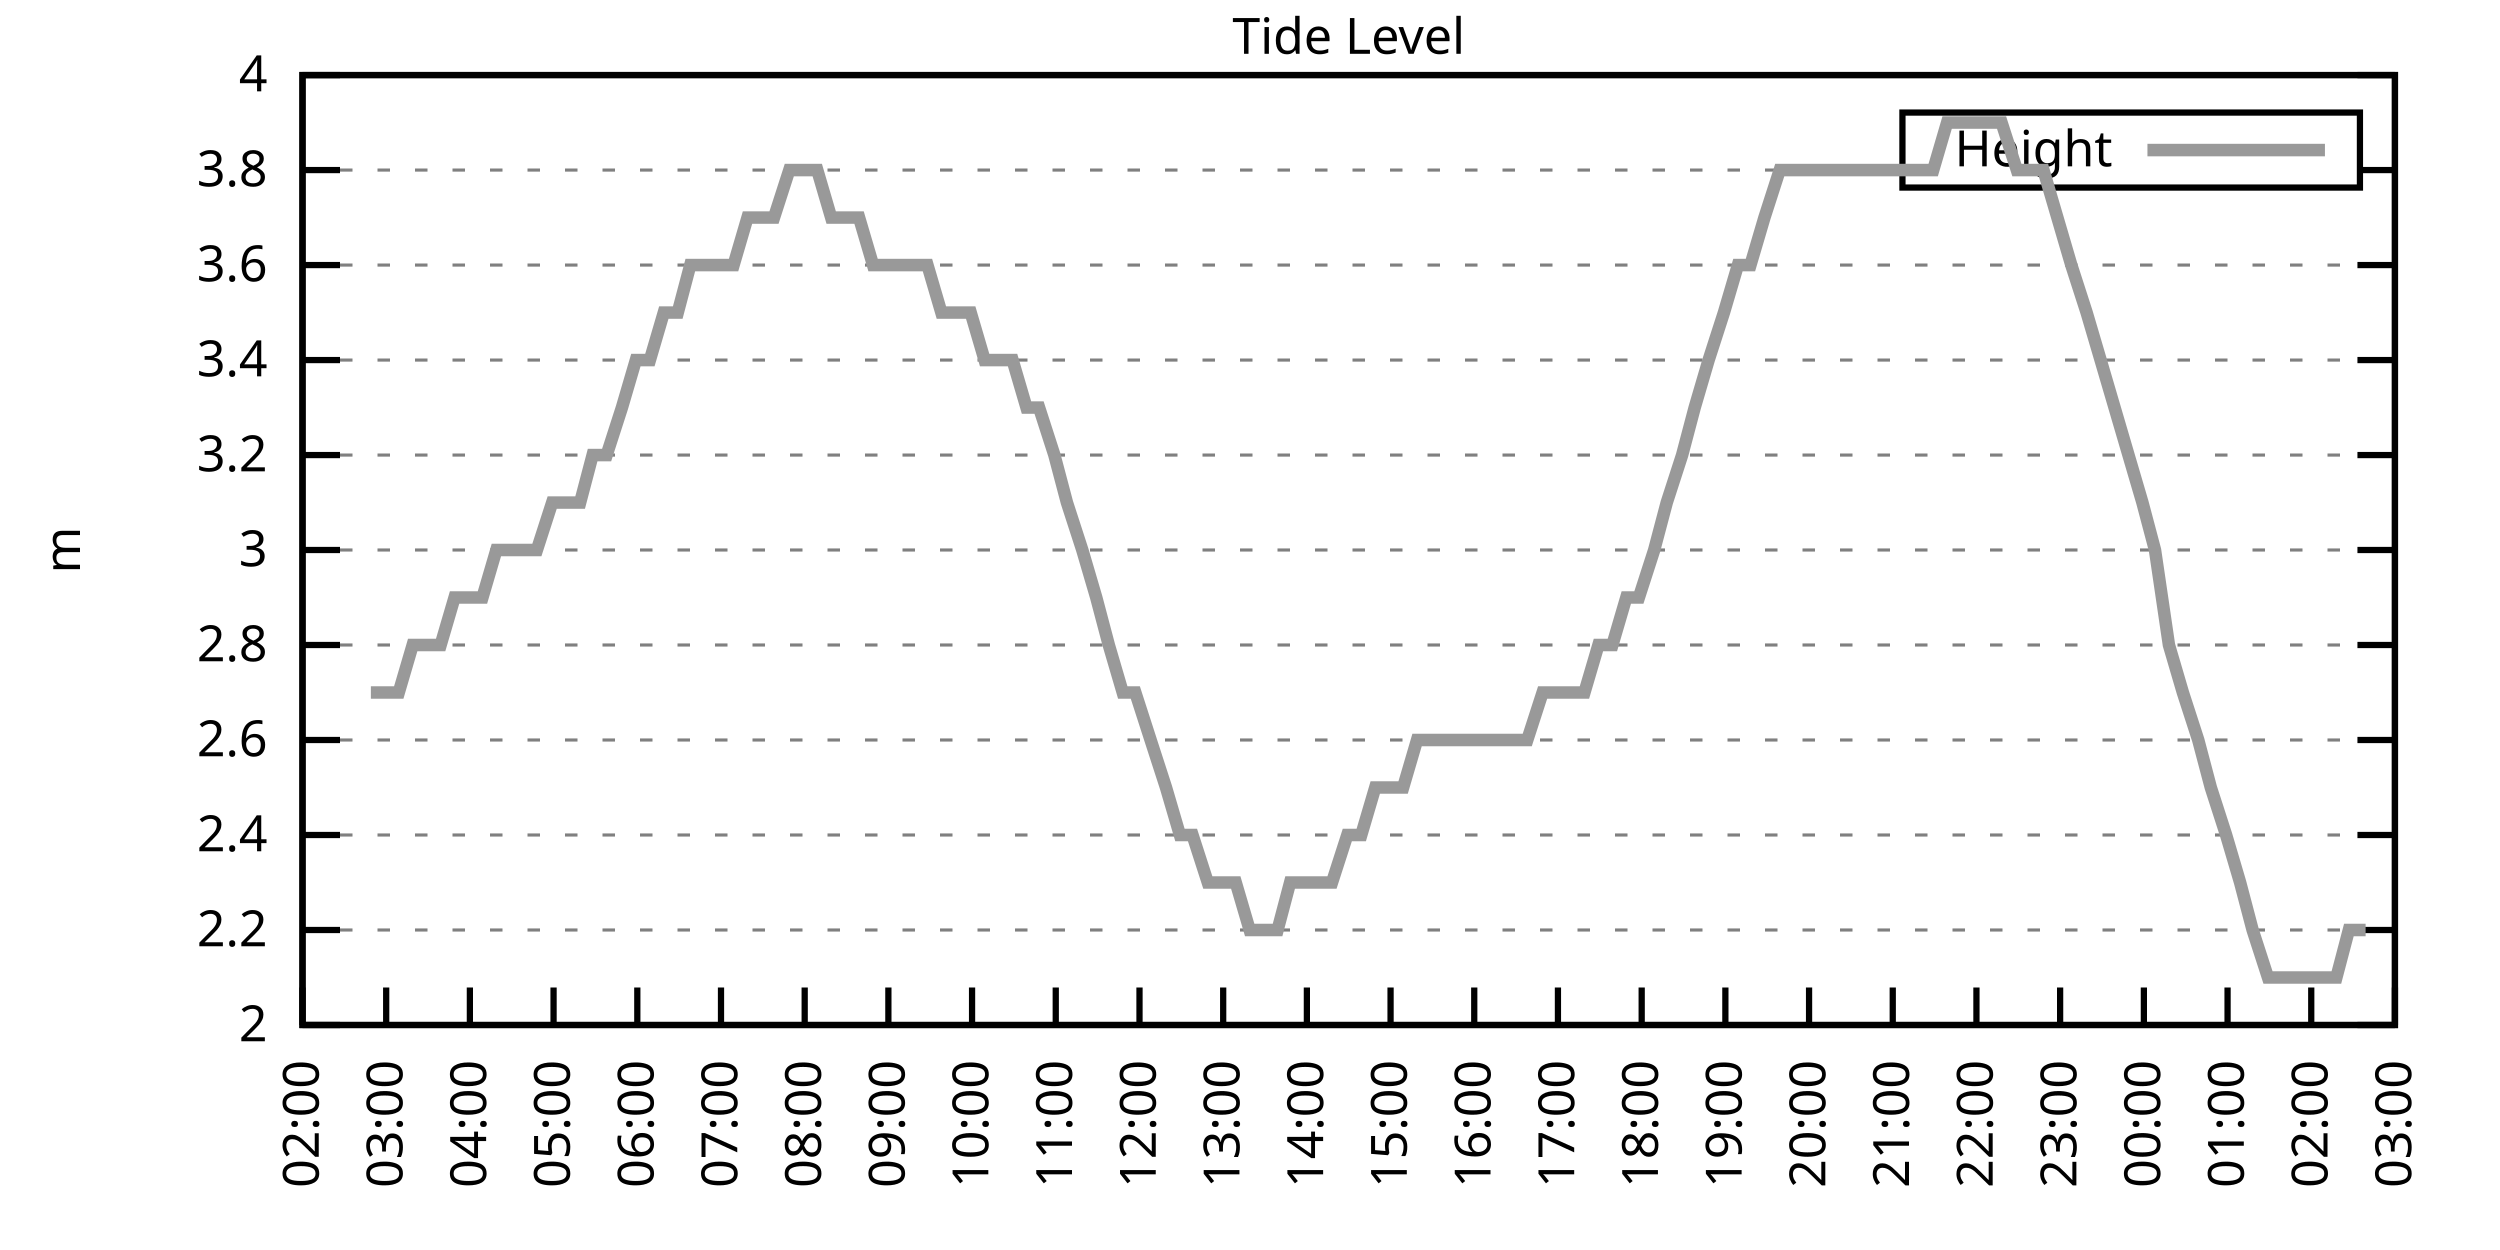
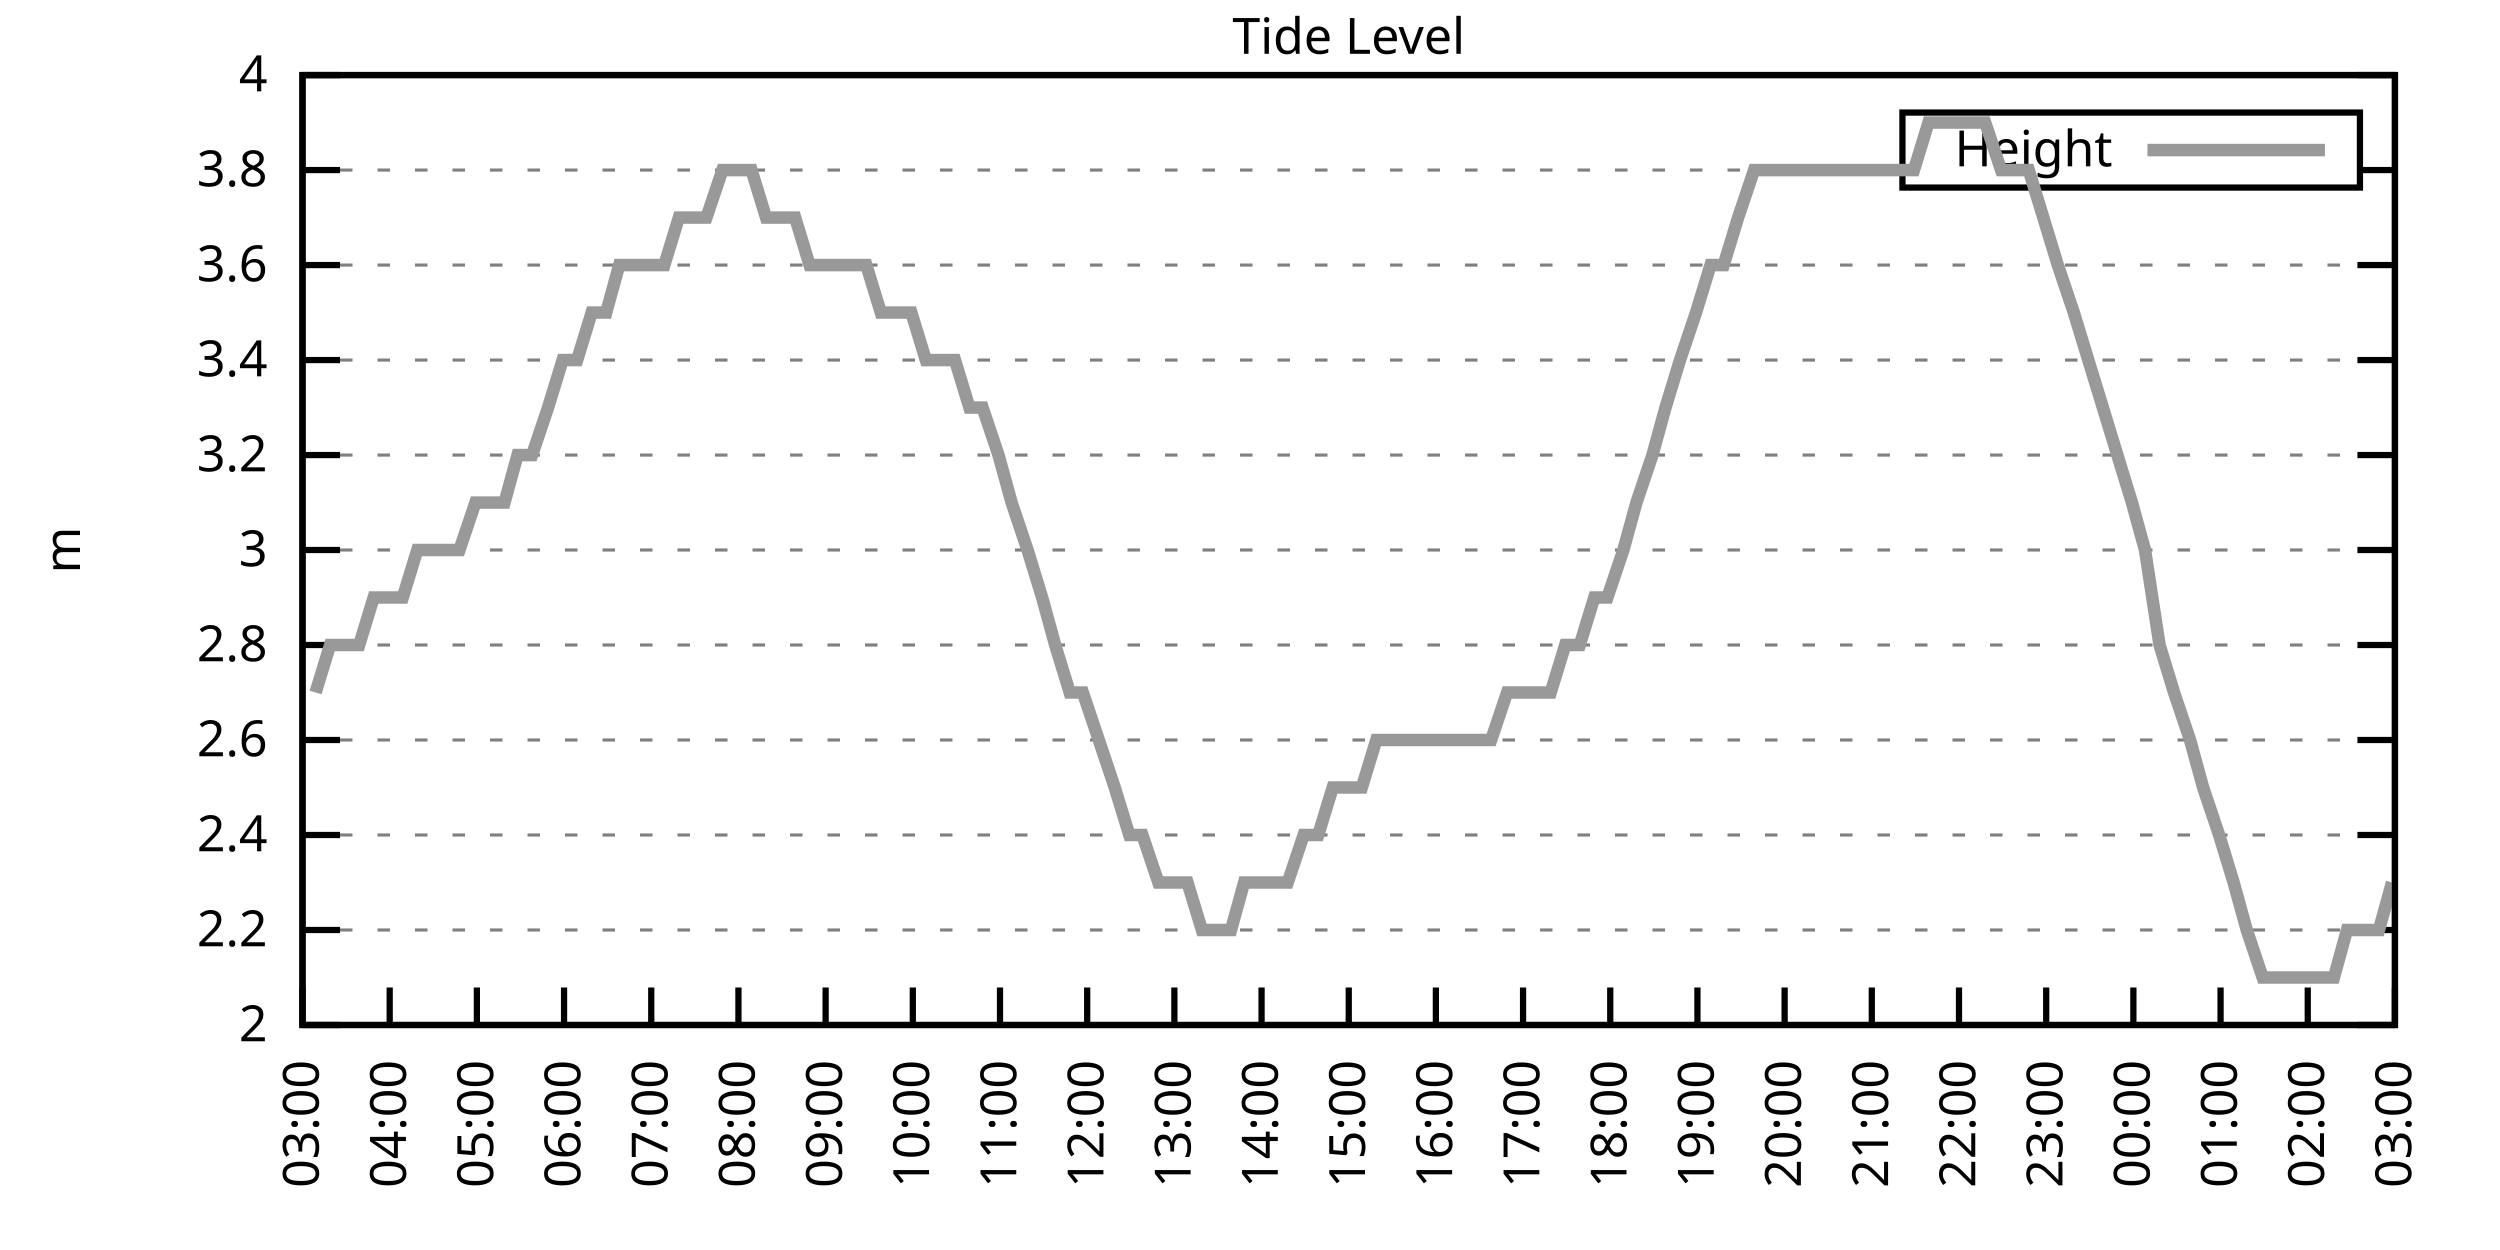
<svg xmlns="http://www.w3.org/2000/svg" xmlns:xlink="http://www.w3.org/1999/xlink" width="400" height="200" viewBox="0 0 400 200">
  <g id="gnuplot_canvas">
    <rect x="0" y="0" width="400" height="200" fill="none" />
    <defs>
      <circle id="gpDot" r="0.5" stroke-width="0.5" stroke="currentColor" />
      <path id="gpPt0" stroke-width="0.333" stroke="currentColor" d="M-1,0 h2 M0,-1 v2" />
      <path id="gpPt1" stroke-width="0.333" stroke="currentColor" d="M-1,-1 L1,1 M1,-1 L-1,1" />
      <path id="gpPt2" stroke-width="0.333" stroke="currentColor" d="M-1,0 L1,0 M0,-1 L0,1 M-1,-1 L1,1 M-1,1 L1,-1" />
      <rect id="gpPt3" stroke-width="0.333" stroke="currentColor" x="-1" y="-1" width="2" height="2" />
      <rect id="gpPt4" stroke-width="0.333" stroke="currentColor" fill="currentColor" x="-1" y="-1" width="2" height="2" />
      <circle id="gpPt5" stroke-width="0.333" stroke="currentColor" cx="0" cy="0" r="1" />
      <use xlink:href="#gpPt5" id="gpPt6" fill="currentColor" stroke="none" />
      <path id="gpPt7" stroke-width="0.333" stroke="currentColor" d="M0,-1.33 L-1.33,0.67 L1.33,0.67 z" />
      <use xlink:href="#gpPt7" id="gpPt8" fill="currentColor" stroke="none" />
      <use xlink:href="#gpPt7" id="gpPt9" stroke="currentColor" transform="rotate(180)" />
      <use xlink:href="#gpPt9" id="gpPt10" fill="currentColor" stroke="none" />
      <use xlink:href="#gpPt3" id="gpPt11" stroke="currentColor" transform="rotate(45)" />
      <use xlink:href="#gpPt11" id="gpPt12" fill="currentColor" stroke="none" />
      <path id="gpPt13" stroke-width="0.333" stroke="currentColor" d="M0,1.330 L1.265,0.411 L0.782,-1.067 L-0.782,-1.076 L-1.265,0.411 z" />
      <use xlink:href="#gpPt13" id="gpPt14" fill="currentColor" stroke="none" />
      <filter id="textbox" filterUnits="objectBoundingBox" x="0" y="0" height="1" width="1">
        <feFlood flood-color="white" flood-opacity="1" result="bgnd" />
        <feComposite in="SourceGraphic" in2="bgnd" operator="atop" />
      </filter>
      <filter id="greybox" filterUnits="objectBoundingBox" x="0" y="0" height="1" width="1">
        <feFlood flood-color="lightgrey" flood-opacity="1" result="grey" />
        <feComposite in="SourceGraphic" in2="grey" operator="atop" />
      </filter>
    </defs>
    <g fill="none" color="white" stroke="currentColor" stroke-width="1.00" stroke-linecap="butt" stroke-linejoin="miter">
</g>
    <g fill="none" color="black" stroke="currentColor" stroke-width="1.00" stroke-linecap="butt" stroke-linejoin="miter">
      <g stroke="none" shape-rendering="crispEdges">
        <polygon fill="rgb(255, 255, 255)" points="48.40,164.00 383.18,164.00 383.18,12.02 48.40,12.02 " />
      </g>
    </g>
    <g fill="none" color="black" stroke="currentColor" stroke-width="1.00" stroke-linecap="butt" stroke-linejoin="miter">
</g>
    <g fill="none" color="black" stroke="black" stroke-width="0.50" stroke-linecap="butt" stroke-linejoin="miter">
</g>
    <g fill="none" color="gray" stroke="currentColor" stroke-width="0.50" stroke-linecap="butt" stroke-linejoin="miter">
      <path stroke="gray" stroke-dasharray="2,4" class="gridline" d="M48.40,164.00 L383.19,164.00  " />
    </g>
    <g fill="none" color="gray" stroke="gray" stroke-width="1.00" stroke-linecap="butt" stroke-linejoin="miter">
</g>
    <g fill="none" color="black" stroke="currentColor" stroke-width="1.00" stroke-linecap="butt" stroke-linejoin="miter">
      <path stroke="black" d="M48.40,164.00 L54.40,164.00 M383.19,164.00 L377.19,164.00  " />
      <g transform="translate(42.80,166.60)" stroke="none" fill="black" font-family="Sans" font-size="8.00" text-anchor="end">
        <text>
          <tspan font-family="Sans"> 2</tspan>
        </text>
      </g>
    </g>
    <g fill="none" color="black" stroke="currentColor" stroke-width="1.00" stroke-linecap="butt" stroke-linejoin="miter">
</g>
    <g fill="none" color="black" stroke="black" stroke-width="0.50" stroke-linecap="butt" stroke-linejoin="miter">
</g>
    <g fill="none" color="gray" stroke="currentColor" stroke-width="0.50" stroke-linecap="butt" stroke-linejoin="miter">
      <path stroke="gray" stroke-dasharray="2,4" class="gridline" d="M48.40,148.80 L383.19,148.80  " />
    </g>
    <g fill="none" color="gray" stroke="gray" stroke-width="1.00" stroke-linecap="butt" stroke-linejoin="miter">
</g>
    <g fill="none" color="black" stroke="currentColor" stroke-width="1.00" stroke-linecap="butt" stroke-linejoin="miter">
      <path stroke="black" d="M48.40,148.80 L54.40,148.80 M383.19,148.80 L377.19,148.80  " />
      <g transform="translate(42.80,151.40)" stroke="none" fill="black" font-family="Sans" font-size="8.00" text-anchor="end">
        <text>
          <tspan font-family="Sans"> 2.2</tspan>
        </text>
      </g>
    </g>
    <g fill="none" color="black" stroke="currentColor" stroke-width="1.00" stroke-linecap="butt" stroke-linejoin="miter">
</g>
    <g fill="none" color="black" stroke="black" stroke-width="0.50" stroke-linecap="butt" stroke-linejoin="miter">
</g>
    <g fill="none" color="gray" stroke="currentColor" stroke-width="0.50" stroke-linecap="butt" stroke-linejoin="miter">
      <path stroke="gray" stroke-dasharray="2,4" class="gridline" d="M48.40,133.60 L383.19,133.60  " />
    </g>
    <g fill="none" color="gray" stroke="gray" stroke-width="1.00" stroke-linecap="butt" stroke-linejoin="miter">
</g>
    <g fill="none" color="black" stroke="currentColor" stroke-width="1.00" stroke-linecap="butt" stroke-linejoin="miter">
      <path stroke="black" d="M48.40,133.60 L54.40,133.60 M383.19,133.60 L377.19,133.60  " />
      <g transform="translate(42.80,136.20)" stroke="none" fill="black" font-family="Sans" font-size="8.00" text-anchor="end">
        <text>
          <tspan font-family="Sans"> 2.4</tspan>
        </text>
      </g>
    </g>
    <g fill="none" color="black" stroke="currentColor" stroke-width="1.00" stroke-linecap="butt" stroke-linejoin="miter">
</g>
    <g fill="none" color="black" stroke="black" stroke-width="0.50" stroke-linecap="butt" stroke-linejoin="miter">
</g>
    <g fill="none" color="gray" stroke="currentColor" stroke-width="0.50" stroke-linecap="butt" stroke-linejoin="miter">
      <path stroke="gray" stroke-dasharray="2,4" class="gridline" d="M48.40,118.40 L383.19,118.40  " />
    </g>
    <g fill="none" color="gray" stroke="gray" stroke-width="1.00" stroke-linecap="butt" stroke-linejoin="miter">
</g>
    <g fill="none" color="black" stroke="currentColor" stroke-width="1.00" stroke-linecap="butt" stroke-linejoin="miter">
      <path stroke="black" d="M48.40,118.40 L54.40,118.40 M383.19,118.40 L377.19,118.40  " />
      <g transform="translate(42.80,121.00)" stroke="none" fill="black" font-family="Sans" font-size="8.00" text-anchor="end">
        <text>
          <tspan font-family="Sans"> 2.6</tspan>
        </text>
      </g>
    </g>
    <g fill="none" color="black" stroke="currentColor" stroke-width="1.00" stroke-linecap="butt" stroke-linejoin="miter">
</g>
    <g fill="none" color="black" stroke="black" stroke-width="0.50" stroke-linecap="butt" stroke-linejoin="miter">
</g>
    <g fill="none" color="gray" stroke="currentColor" stroke-width="0.50" stroke-linecap="butt" stroke-linejoin="miter">
      <path stroke="gray" stroke-dasharray="2,4" class="gridline" d="M48.40,103.20 L383.19,103.20  " />
    </g>
    <g fill="none" color="gray" stroke="gray" stroke-width="1.00" stroke-linecap="butt" stroke-linejoin="miter">
</g>
    <g fill="none" color="black" stroke="currentColor" stroke-width="1.00" stroke-linecap="butt" stroke-linejoin="miter">
      <path stroke="black" d="M48.40,103.20 L54.40,103.20 M383.19,103.20 L377.19,103.20  " />
      <g transform="translate(42.80,105.80)" stroke="none" fill="black" font-family="Sans" font-size="8.00" text-anchor="end">
        <text>
          <tspan font-family="Sans"> 2.8</tspan>
        </text>
      </g>
    </g>
    <g fill="none" color="black" stroke="currentColor" stroke-width="1.00" stroke-linecap="butt" stroke-linejoin="miter">
</g>
    <g fill="none" color="black" stroke="black" stroke-width="0.50" stroke-linecap="butt" stroke-linejoin="miter">
</g>
    <g fill="none" color="gray" stroke="currentColor" stroke-width="0.50" stroke-linecap="butt" stroke-linejoin="miter">
      <path stroke="gray" stroke-dasharray="2,4" class="gridline" d="M48.40,88.00 L383.19,88.00  " />
    </g>
    <g fill="none" color="gray" stroke="gray" stroke-width="1.00" stroke-linecap="butt" stroke-linejoin="miter">
</g>
    <g fill="none" color="black" stroke="currentColor" stroke-width="1.00" stroke-linecap="butt" stroke-linejoin="miter">
      <path stroke="black" d="M48.40,88.00 L54.40,88.00 M383.19,88.00 L377.19,88.00  " />
      <g transform="translate(42.80,90.60)" stroke="none" fill="black" font-family="Sans" font-size="8.00" text-anchor="end">
        <text>
          <tspan font-family="Sans"> 3</tspan>
        </text>
      </g>
    </g>
    <g fill="none" color="black" stroke="currentColor" stroke-width="1.00" stroke-linecap="butt" stroke-linejoin="miter">
</g>
    <g fill="none" color="black" stroke="black" stroke-width="0.50" stroke-linecap="butt" stroke-linejoin="miter">
</g>
    <g fill="none" color="gray" stroke="currentColor" stroke-width="0.50" stroke-linecap="butt" stroke-linejoin="miter">
      <path stroke="gray" stroke-dasharray="2,4" class="gridline" d="M48.40,72.81 L383.19,72.81  " />
    </g>
    <g fill="none" color="gray" stroke="gray" stroke-width="1.00" stroke-linecap="butt" stroke-linejoin="miter">
</g>
    <g fill="none" color="black" stroke="currentColor" stroke-width="1.00" stroke-linecap="butt" stroke-linejoin="miter">
      <path stroke="black" d="M48.40,72.81 L54.40,72.81 M383.19,72.81 L377.19,72.81  " />
      <g transform="translate(42.80,75.41)" stroke="none" fill="black" font-family="Sans" font-size="8.00" text-anchor="end">
        <text>
          <tspan font-family="Sans"> 3.2</tspan>
        </text>
      </g>
    </g>
    <g fill="none" color="black" stroke="currentColor" stroke-width="1.00" stroke-linecap="butt" stroke-linejoin="miter">
</g>
    <g fill="none" color="black" stroke="black" stroke-width="0.50" stroke-linecap="butt" stroke-linejoin="miter">
</g>
    <g fill="none" color="gray" stroke="currentColor" stroke-width="0.50" stroke-linecap="butt" stroke-linejoin="miter">
      <path stroke="gray" stroke-dasharray="2,4" class="gridline" d="M48.40,57.61 L383.19,57.61  " />
    </g>
    <g fill="none" color="gray" stroke="gray" stroke-width="1.00" stroke-linecap="butt" stroke-linejoin="miter">
</g>
    <g fill="none" color="black" stroke="currentColor" stroke-width="1.00" stroke-linecap="butt" stroke-linejoin="miter">
      <path stroke="black" d="M48.40,57.61 L54.40,57.61 M383.19,57.61 L377.19,57.61  " />
      <g transform="translate(42.80,60.21)" stroke="none" fill="black" font-family="Sans" font-size="8.00" text-anchor="end">
        <text>
          <tspan font-family="Sans"> 3.4</tspan>
        </text>
      </g>
    </g>
    <g fill="none" color="black" stroke="currentColor" stroke-width="1.00" stroke-linecap="butt" stroke-linejoin="miter">
</g>
    <g fill="none" color="black" stroke="black" stroke-width="0.50" stroke-linecap="butt" stroke-linejoin="miter">
</g>
    <g fill="none" color="gray" stroke="currentColor" stroke-width="0.50" stroke-linecap="butt" stroke-linejoin="miter">
      <path stroke="gray" stroke-dasharray="2,4" class="gridline" d="M48.40,42.41 L383.19,42.41  " />
    </g>
    <g fill="none" color="gray" stroke="gray" stroke-width="1.00" stroke-linecap="butt" stroke-linejoin="miter">
</g>
    <g fill="none" color="black" stroke="currentColor" stroke-width="1.00" stroke-linecap="butt" stroke-linejoin="miter">
      <path stroke="black" d="M48.40,42.41 L54.40,42.41 M383.19,42.41 L377.19,42.41  " />
      <g transform="translate(42.80,45.01)" stroke="none" fill="black" font-family="Sans" font-size="8.00" text-anchor="end">
        <text>
          <tspan font-family="Sans"> 3.6</tspan>
        </text>
      </g>
    </g>
    <g fill="none" color="black" stroke="currentColor" stroke-width="1.00" stroke-linecap="butt" stroke-linejoin="miter">
</g>
    <g fill="none" color="black" stroke="black" stroke-width="0.50" stroke-linecap="butt" stroke-linejoin="miter">
</g>
    <g fill="none" color="gray" stroke="currentColor" stroke-width="0.50" stroke-linecap="butt" stroke-linejoin="miter">
      <path stroke="gray" stroke-dasharray="2,4" class="gridline" d="M48.40,27.21 L304.39,27.21 M377.59,27.21 L383.19,27.21  " />
    </g>
    <g fill="none" color="gray" stroke="gray" stroke-width="1.00" stroke-linecap="butt" stroke-linejoin="miter">
</g>
    <g fill="none" color="black" stroke="currentColor" stroke-width="1.00" stroke-linecap="butt" stroke-linejoin="miter">
      <path stroke="black" d="M48.40,27.21 L54.40,27.21 M383.19,27.21 L377.19,27.21  " />
      <g transform="translate(42.80,29.81)" stroke="none" fill="black" font-family="Sans" font-size="8.00" text-anchor="end">
        <text>
          <tspan font-family="Sans"> 3.8</tspan>
        </text>
      </g>
    </g>
    <g fill="none" color="black" stroke="currentColor" stroke-width="1.00" stroke-linecap="butt" stroke-linejoin="miter">
</g>
    <g fill="none" color="black" stroke="black" stroke-width="0.50" stroke-linecap="butt" stroke-linejoin="miter">
</g>
    <g fill="none" color="gray" stroke="currentColor" stroke-width="0.50" stroke-linecap="butt" stroke-linejoin="miter">
      <path stroke="gray" stroke-dasharray="2,4" class="gridline" d="M48.40,12.01 L383.19,12.01  " />
    </g>
    <g fill="none" color="gray" stroke="gray" stroke-width="1.00" stroke-linecap="butt" stroke-linejoin="miter">
</g>
    <g fill="none" color="black" stroke="currentColor" stroke-width="1.00" stroke-linecap="butt" stroke-linejoin="miter">
      <path stroke="black" d="M48.40,12.01 L54.40,12.01 M383.19,12.01 L377.19,12.01  " />
      <g transform="translate(42.80,14.61)" stroke="none" fill="black" font-family="Sans" font-size="8.00" text-anchor="end">
        <text>
          <tspan font-family="Sans"> 4</tspan>
        </text>
      </g>
    </g>
    <g fill="none" color="black" stroke="currentColor" stroke-width="1.00" stroke-linecap="butt" stroke-linejoin="miter">
      <path stroke="black" d="M48.40,164.00 L48.40,158.00  " />
      <g transform="translate(51.00,169.60) rotate(270.00)" stroke="none" fill="black" font-family="Sans" font-size="8.00" text-anchor="end">
        <text>
-           <tspan font-family="Sans">02:00</tspan>
-         </text>
-       </g>
-     </g>
-     <g fill="none" color="black" stroke="currentColor" stroke-width="1.00" stroke-linecap="butt" stroke-linejoin="miter">
-       <path stroke="black" d="M61.79,164.00 L61.79,158.00  " />
-       <g transform="translate(64.39,169.60) rotate(270.00)" stroke="none" fill="black" font-family="Sans" font-size="8.00" text-anchor="end">
-         <text>
          <tspan font-family="Sans">03:00</tspan>
        </text>
      </g>
    </g>
    <g fill="none" color="black" stroke="currentColor" stroke-width="1.00" stroke-linecap="butt" stroke-linejoin="miter">
-       <path stroke="black" d="M75.18,164.00 L75.18,158.00  " />
-       <g transform="translate(77.78,169.60) rotate(270.00)" stroke="none" fill="black" font-family="Sans" font-size="8.00" text-anchor="end">
+       <path stroke="black" d="M62.35,164.00 L62.35,158.00  " />
+       <g transform="translate(64.95,169.60) rotate(270.00)" stroke="none" fill="black" font-family="Sans" font-size="8.00" text-anchor="end">
        <text>
          <tspan font-family="Sans">04:00</tspan>
        </text>
      </g>
    </g>
    <g fill="none" color="black" stroke="currentColor" stroke-width="1.00" stroke-linecap="butt" stroke-linejoin="miter">
-       <path stroke="black" d="M88.57,164.00 L88.57,158.00  " />
-       <g transform="translate(91.17,169.60) rotate(270.00)" stroke="none" fill="black" font-family="Sans" font-size="8.00" text-anchor="end">
+       <path stroke="black" d="M76.30,164.00 L76.30,158.00  " />
+       <g transform="translate(78.90,169.60) rotate(270.00)" stroke="none" fill="black" font-family="Sans" font-size="8.00" text-anchor="end">
        <text>
          <tspan font-family="Sans">05:00</tspan>
        </text>
      </g>
    </g>
    <g fill="none" color="black" stroke="currentColor" stroke-width="1.00" stroke-linecap="butt" stroke-linejoin="miter">
-       <path stroke="black" d="M101.97,164.00 L101.97,158.00  " />
-       <g transform="translate(104.57,169.60) rotate(270.00)" stroke="none" fill="black" font-family="Sans" font-size="8.00" text-anchor="end">
+       <path stroke="black" d="M90.25,164.00 L90.25,158.00  " />
+       <g transform="translate(92.85,169.60) rotate(270.00)" stroke="none" fill="black" font-family="Sans" font-size="8.00" text-anchor="end">
        <text>
          <tspan font-family="Sans">06:00</tspan>
        </text>
      </g>
    </g>
    <g fill="none" color="black" stroke="currentColor" stroke-width="1.00" stroke-linecap="butt" stroke-linejoin="miter">
-       <path stroke="black" d="M115.36,164.00 L115.36,158.00  " />
-       <g transform="translate(117.96,169.60) rotate(270.00)" stroke="none" fill="black" font-family="Sans" font-size="8.00" text-anchor="end">
+       <path stroke="black" d="M104.20,164.00 L104.20,158.00  " />
+       <g transform="translate(106.80,169.60) rotate(270.00)" stroke="none" fill="black" font-family="Sans" font-size="8.00" text-anchor="end">
        <text>
          <tspan font-family="Sans">07:00</tspan>
        </text>
      </g>
    </g>
    <g fill="none" color="black" stroke="currentColor" stroke-width="1.00" stroke-linecap="butt" stroke-linejoin="miter">
-       <path stroke="black" d="M128.75,164.00 L128.75,158.00  " />
-       <g transform="translate(131.35,169.60) rotate(270.00)" stroke="none" fill="black" font-family="Sans" font-size="8.00" text-anchor="end">
+       <path stroke="black" d="M118.15,164.00 L118.15,158.00  " />
+       <g transform="translate(120.75,169.60) rotate(270.00)" stroke="none" fill="black" font-family="Sans" font-size="8.00" text-anchor="end">
        <text>
          <tspan font-family="Sans">08:00</tspan>
        </text>
      </g>
    </g>
    <g fill="none" color="black" stroke="currentColor" stroke-width="1.00" stroke-linecap="butt" stroke-linejoin="miter">
-       <path stroke="black" d="M142.14,164.00 L142.14,158.00  " />
-       <g transform="translate(144.74,169.60) rotate(270.00)" stroke="none" fill="black" font-family="Sans" font-size="8.00" text-anchor="end">
+       <path stroke="black" d="M132.10,164.00 L132.10,158.00  " />
+       <g transform="translate(134.70,169.60) rotate(270.00)" stroke="none" fill="black" font-family="Sans" font-size="8.00" text-anchor="end">
        <text>
          <tspan font-family="Sans">09:00</tspan>
        </text>
      </g>
    </g>
    <g fill="none" color="black" stroke="currentColor" stroke-width="1.00" stroke-linecap="butt" stroke-linejoin="miter">
-       <path stroke="black" d="M155.53,164.00 L155.53,158.00  " />
-       <g transform="translate(158.13,169.60) rotate(270.00)" stroke="none" fill="black" font-family="Sans" font-size="8.00" text-anchor="end">
+       <path stroke="black" d="M146.05,164.00 L146.05,158.00  " />
+       <g transform="translate(148.65,169.60) rotate(270.00)" stroke="none" fill="black" font-family="Sans" font-size="8.00" text-anchor="end">
        <text>
          <tspan font-family="Sans">10:00</tspan>
        </text>
      </g>
    </g>
    <g fill="none" color="black" stroke="currentColor" stroke-width="1.00" stroke-linecap="butt" stroke-linejoin="miter">
-       <path stroke="black" d="M168.92,164.00 L168.92,158.00  " />
-       <g transform="translate(171.52,169.60) rotate(270.00)" stroke="none" fill="black" font-family="Sans" font-size="8.00" text-anchor="end">
+       <path stroke="black" d="M160.00,164.00 L160.00,158.00  " />
+       <g transform="translate(162.60,169.60) rotate(270.00)" stroke="none" fill="black" font-family="Sans" font-size="8.00" text-anchor="end">
        <text>
          <tspan font-family="Sans">11:00</tspan>
        </text>
      </g>
    </g>
    <g fill="none" color="black" stroke="currentColor" stroke-width="1.00" stroke-linecap="butt" stroke-linejoin="miter">
-       <path stroke="black" d="M182.32,164.00 L182.32,158.00  " />
-       <g transform="translate(184.92,169.60) rotate(270.00)" stroke="none" fill="black" font-family="Sans" font-size="8.00" text-anchor="end">
+       <path stroke="black" d="M173.95,164.00 L173.95,158.00  " />
+       <g transform="translate(176.55,169.60) rotate(270.00)" stroke="none" fill="black" font-family="Sans" font-size="8.00" text-anchor="end">
        <text>
          <tspan font-family="Sans">12:00</tspan>
        </text>
      </g>
    </g>
    <g fill="none" color="black" stroke="currentColor" stroke-width="1.00" stroke-linecap="butt" stroke-linejoin="miter">
-       <path stroke="black" d="M195.71,164.00 L195.71,158.00  " />
-       <g transform="translate(198.31,169.60) rotate(270.00)" stroke="none" fill="black" font-family="Sans" font-size="8.00" text-anchor="end">
+       <path stroke="black" d="M187.90,164.00 L187.90,158.00  " />
+       <g transform="translate(190.50,169.60) rotate(270.00)" stroke="none" fill="black" font-family="Sans" font-size="8.00" text-anchor="end">
        <text>
          <tspan font-family="Sans">13:00</tspan>
        </text>
      </g>
    </g>
    <g fill="none" color="black" stroke="currentColor" stroke-width="1.00" stroke-linecap="butt" stroke-linejoin="miter">
-       <path stroke="black" d="M209.10,164.00 L209.10,158.00  " />
-       <g transform="translate(211.70,169.60) rotate(270.00)" stroke="none" fill="black" font-family="Sans" font-size="8.00" text-anchor="end">
+       <path stroke="black" d="M201.85,164.00 L201.85,158.00  " />
+       <g transform="translate(204.45,169.60) rotate(270.00)" stroke="none" fill="black" font-family="Sans" font-size="8.00" text-anchor="end">
        <text>
          <tspan font-family="Sans">14:00</tspan>
        </text>
      </g>
    </g>
    <g fill="none" color="black" stroke="currentColor" stroke-width="1.00" stroke-linecap="butt" stroke-linejoin="miter">
-       <path stroke="black" d="M222.49,164.00 L222.49,158.00  " />
-       <g transform="translate(225.09,169.60) rotate(270.00)" stroke="none" fill="black" font-family="Sans" font-size="8.00" text-anchor="end">
+       <path stroke="black" d="M215.80,164.00 L215.80,158.00  " />
+       <g transform="translate(218.40,169.60) rotate(270.00)" stroke="none" fill="black" font-family="Sans" font-size="8.00" text-anchor="end">
        <text>
          <tspan font-family="Sans">15:00</tspan>
        </text>
      </g>
    </g>
    <g fill="none" color="black" stroke="currentColor" stroke-width="1.00" stroke-linecap="butt" stroke-linejoin="miter">
-       <path stroke="black" d="M235.88,164.00 L235.88,158.00  " />
-       <g transform="translate(238.48,169.60) rotate(270.00)" stroke="none" fill="black" font-family="Sans" font-size="8.00" text-anchor="end">
+       <path stroke="black" d="M229.74,164.00 L229.74,158.00  " />
+       <g transform="translate(232.34,169.60) rotate(270.00)" stroke="none" fill="black" font-family="Sans" font-size="8.00" text-anchor="end">
        <text>
          <tspan font-family="Sans">16:00</tspan>
        </text>
      </g>
    </g>
    <g fill="none" color="black" stroke="currentColor" stroke-width="1.00" stroke-linecap="butt" stroke-linejoin="miter">
-       <path stroke="black" d="M249.27,164.00 L249.27,158.00  " />
-       <g transform="translate(251.87,169.60) rotate(270.00)" stroke="none" fill="black" font-family="Sans" font-size="8.00" text-anchor="end">
+       <path stroke="black" d="M243.69,164.00 L243.69,158.00  " />
+       <g transform="translate(246.29,169.60) rotate(270.00)" stroke="none" fill="black" font-family="Sans" font-size="8.00" text-anchor="end">
        <text>
          <tspan font-family="Sans">17:00</tspan>
        </text>
      </g>
    </g>
    <g fill="none" color="black" stroke="currentColor" stroke-width="1.00" stroke-linecap="butt" stroke-linejoin="miter">
-       <path stroke="black" d="M262.67,164.00 L262.67,158.00  " />
-       <g transform="translate(265.27,169.60) rotate(270.00)" stroke="none" fill="black" font-family="Sans" font-size="8.00" text-anchor="end">
+       <path stroke="black" d="M257.64,164.00 L257.64,158.00  " />
+       <g transform="translate(260.24,169.60) rotate(270.00)" stroke="none" fill="black" font-family="Sans" font-size="8.00" text-anchor="end">
        <text>
          <tspan font-family="Sans">18:00</tspan>
        </text>
      </g>
    </g>
    <g fill="none" color="black" stroke="currentColor" stroke-width="1.00" stroke-linecap="butt" stroke-linejoin="miter">
-       <path stroke="black" d="M276.06,164.00 L276.06,158.00  " />
-       <g transform="translate(278.66,169.60) rotate(270.00)" stroke="none" fill="black" font-family="Sans" font-size="8.00" text-anchor="end">
+       <path stroke="black" d="M271.59,164.00 L271.59,158.00  " />
+       <g transform="translate(274.19,169.60) rotate(270.00)" stroke="none" fill="black" font-family="Sans" font-size="8.00" text-anchor="end">
        <text>
          <tspan font-family="Sans">19:00</tspan>
        </text>
      </g>
    </g>
    <g fill="none" color="black" stroke="currentColor" stroke-width="1.00" stroke-linecap="butt" stroke-linejoin="miter">
-       <path stroke="black" d="M289.45,164.00 L289.45,158.00  " />
-       <g transform="translate(292.05,169.60) rotate(270.00)" stroke="none" fill="black" font-family="Sans" font-size="8.00" text-anchor="end">
+       <path stroke="black" d="M285.54,164.00 L285.54,158.00  " />
+       <g transform="translate(288.14,169.60) rotate(270.00)" stroke="none" fill="black" font-family="Sans" font-size="8.00" text-anchor="end">
        <text>
          <tspan font-family="Sans">20:00</tspan>
        </text>
      </g>
    </g>
    <g fill="none" color="black" stroke="currentColor" stroke-width="1.00" stroke-linecap="butt" stroke-linejoin="miter">
-       <path stroke="black" d="M302.84,164.00 L302.84,158.00  " />
-       <g transform="translate(305.44,169.60) rotate(270.00)" stroke="none" fill="black" font-family="Sans" font-size="8.00" text-anchor="end">
+       <path stroke="black" d="M299.49,164.00 L299.49,158.00  " />
+       <g transform="translate(302.09,169.60) rotate(270.00)" stroke="none" fill="black" font-family="Sans" font-size="8.00" text-anchor="end">
        <text>
          <tspan font-family="Sans">21:00</tspan>
        </text>
      </g>
    </g>
    <g fill="none" color="black" stroke="currentColor" stroke-width="1.00" stroke-linecap="butt" stroke-linejoin="miter">
-       <path stroke="black" d="M316.23,164.00 L316.23,158.00  " />
-       <g transform="translate(318.83,169.60) rotate(270.00)" stroke="none" fill="black" font-family="Sans" font-size="8.00" text-anchor="end">
+       <path stroke="black" d="M313.44,164.00 L313.44,158.00  " />
+       <g transform="translate(316.04,169.60) rotate(270.00)" stroke="none" fill="black" font-family="Sans" font-size="8.00" text-anchor="end">
        <text>
          <tspan font-family="Sans">22:00</tspan>
        </text>
      </g>
    </g>
    <g fill="none" color="black" stroke="currentColor" stroke-width="1.00" stroke-linecap="butt" stroke-linejoin="miter">
-       <path stroke="black" d="M329.62,164.00 L329.62,158.00  " />
-       <g transform="translate(332.22,169.60) rotate(270.00)" stroke="none" fill="black" font-family="Sans" font-size="8.00" text-anchor="end">
+       <path stroke="black" d="M327.39,164.00 L327.39,158.00  " />
+       <g transform="translate(329.99,169.60) rotate(270.00)" stroke="none" fill="black" font-family="Sans" font-size="8.00" text-anchor="end">
        <text>
          <tspan font-family="Sans">23:00</tspan>
        </text>
      </g>
    </g>
    <g fill="none" color="black" stroke="currentColor" stroke-width="1.00" stroke-linecap="butt" stroke-linejoin="miter">
-       <path stroke="black" d="M343.02,164.00 L343.02,158.00  " />
-       <g transform="translate(345.62,169.60) rotate(270.00)" stroke="none" fill="black" font-family="Sans" font-size="8.00" text-anchor="end">
+       <path stroke="black" d="M341.34,164.00 L341.34,158.00  " />
+       <g transform="translate(343.94,169.60) rotate(270.00)" stroke="none" fill="black" font-family="Sans" font-size="8.00" text-anchor="end">
        <text>
          <tspan font-family="Sans">00:00</tspan>
        </text>
      </g>
    </g>
    <g fill="none" color="black" stroke="currentColor" stroke-width="1.00" stroke-linecap="butt" stroke-linejoin="miter">
-       <path stroke="black" d="M356.41,164.00 L356.41,158.00  " />
-       <g transform="translate(359.01,169.60) rotate(270.00)" stroke="none" fill="black" font-family="Sans" font-size="8.00" text-anchor="end">
+       <path stroke="black" d="M355.29,164.00 L355.29,158.00  " />
+       <g transform="translate(357.89,169.60) rotate(270.00)" stroke="none" fill="black" font-family="Sans" font-size="8.00" text-anchor="end">
        <text>
          <tspan font-family="Sans">01:00</tspan>
        </text>
      </g>
    </g>
    <g fill="none" color="black" stroke="currentColor" stroke-width="1.00" stroke-linecap="butt" stroke-linejoin="miter">
-       <path stroke="black" d="M369.80,164.00 L369.80,158.00  " />
-       <g transform="translate(372.40,169.60) rotate(270.00)" stroke="none" fill="black" font-family="Sans" font-size="8.00" text-anchor="end">
+       <path stroke="black" d="M369.24,164.00 L369.24,158.00  " />
+       <g transform="translate(371.84,169.60) rotate(270.00)" stroke="none" fill="black" font-family="Sans" font-size="8.00" text-anchor="end">
        <text>
          <tspan font-family="Sans">02:00</tspan>
        </text>
      </g>
    </g>
    <g fill="none" color="black" stroke="currentColor" stroke-width="1.00" stroke-linecap="butt" stroke-linejoin="miter">
      <path stroke="black" d="M383.19,164.00 L383.19,158.00  " />
      <g transform="translate(385.79,169.60) rotate(270.00)" stroke="none" fill="black" font-family="Sans" font-size="8.00" text-anchor="end">
        <text>
          <tspan font-family="Sans">03:00</tspan>
        </text>
      </g>
    </g>
    <g fill="none" color="black" stroke="currentColor" stroke-width="1.00" stroke-linecap="butt" stroke-linejoin="miter">
</g>
    <g fill="none" color="black" stroke="currentColor" stroke-width="1.00" stroke-linecap="butt" stroke-linejoin="miter">
      <path stroke="black" d="M48.40,12.01 L48.40,164.00 L383.19,164.00 L383.19,12.01 L48.40,12.01 Z  " />
    </g>
    <g fill="none" color="black" stroke="currentColor" stroke-width="1.00" stroke-linecap="butt" stroke-linejoin="miter">
</g>
    <g fill="none" color="black" stroke="currentColor" stroke-width="1.00" stroke-linecap="butt" stroke-linejoin="miter">
      <path stroke="black" d="M304.39,30.01 L304.39,18.01 L377.59,18.01 L377.59,30.01 L304.39,30.01 Z  " />
    </g>
    <g id="Tide_level_plot_1">
      <g fill="none" color="white" stroke="black" stroke-width="2.00" stroke-linecap="butt" stroke-linejoin="miter">
</g>
      <g fill="none" color="black" stroke="currentColor" stroke-width="2.00" stroke-linecap="butt" stroke-linejoin="miter">
        <g transform="translate(337.99,26.61)" stroke="none" fill="black" font-family="Sans" font-size="8.00" text-anchor="end">
          <text>
            <tspan font-family="Sans">Height</tspan>
          </text>
        </g>
      </g>
      <g fill="none" color="black" stroke="currentColor" stroke-width="2.00" stroke-linecap="butt" stroke-linejoin="miter">
-         <path stroke="rgb(153, 153, 153)" d="M343.59,24.01 L371.99,24.01 M59.34,110.80 L61.12,110.80 L63.80,110.80 L66.03,103.20 L68.26,103.20 L70.50,103.20   L72.73,95.60 L74.96,95.60 L77.19,95.60 L79.42,88.00 L81.66,88.00 L83.89,88.00 L85.90,88.00 L88.35,80.41   L90.58,80.41 L92.82,80.41 L94.82,72.81 L97.06,72.81 L99.51,65.21 L101.74,57.61 L103.98,57.61 L106.21,50.01   L108.44,50.01 L110.45,42.41 L112.90,42.41 L114.91,42.41 L117.37,42.41 L119.60,34.81 L121.61,34.81 L123.84,34.81   L126.29,27.21 L128.53,27.21 L130.76,27.21 L132.99,34.81 L135.22,34.81 L137.45,34.81 L139.69,42.41 L141.69,42.41   L144.15,42.41 L146.38,42.41 L148.39,42.41 L150.62,50.01 L153.08,50.01 L155.31,50.01 L157.54,57.61 L159.77,57.61   L162.01,57.61 L164.24,65.21 L166.25,65.21 L168.70,72.81 L170.71,80.41 L173.17,88.00 L175.40,95.60 L177.41,103.20   L179.64,110.80 L181.65,110.80 L184.10,118.40 L186.56,126.00 L188.79,133.60 L190.80,133.60 L193.25,141.20 L195.26,141.20   L197.72,141.20 L199.95,148.80 L202.18,148.80 L204.41,148.80 L206.42,141.20 L208.88,141.20 L211.11,141.20 L213.12,141.20   L215.57,133.60 L217.80,133.60 L220.04,126.00 L222.27,126.00 L224.50,126.00 L226.73,118.40 L228.96,118.40 L230.97,118.40   L233.20,118.40 L235.66,118.40 L237.89,118.40 L240.12,118.40 L242.36,118.40 L244.36,118.40 L246.82,110.80 L248.60,110.80   L251.28,110.80 L253.51,110.80 L255.75,103.20 L257.98,103.20 L260.21,95.60 L262.22,95.60 L264.67,88.00 L266.68,80.41   L269.14,72.81 L271.15,65.21 L273.38,57.61 L275.83,50.01 L278.07,42.41 L280.07,42.41 L282.31,34.81 L284.76,27.21   L286.77,27.21 L289.23,27.21 L291.46,27.21 L293.69,27.21 L295.92,27.21 L298.15,27.21 L300.39,27.21 L302.39,27.21   L304.85,27.21 L307.08,27.21 L309.31,27.21 L311.54,19.61 L313.55,19.61 L315.79,19.61 L318.24,19.61 L320.25,19.61   L322.70,27.21 L324.94,27.21 L326.95,27.21 L329.18,34.81 L331.41,42.41 L333.86,50.01 L336.10,57.61 L338.33,65.21   L340.56,72.81 L342.79,80.41 L344.80,88.00 L347.03,103.20 L349.26,110.80 L351.72,118.40 L353.73,126.00 L356.18,133.60   L358.42,141.20 L360.42,148.80 L362.88,156.40 L365.11,156.40 L367.34,156.40 L369.35,156.40 L371.81,156.40 L373.82,156.40   L375.82,148.80 L378.50,148.80  " />
+         <path stroke="rgb(153, 153, 153)" d="M343.59,24.01 L371.99,24.01 M50.49,110.80 L52.82,103.20 L55.14,103.20 L57.47,103.20 L59.79,95.60 L62.12,95.60   L64.44,95.60 L66.77,88.00 L69.09,88.00 L71.42,88.00 L73.51,88.00 L76.07,80.41 L78.39,80.41 L80.72,80.41   L82.81,72.81 L85.13,72.81 L87.69,65.21 L90.02,57.61 L92.34,57.61 L94.67,50.01 L96.99,50.01 L99.08,42.41   L101.64,42.41 L103.73,42.41 L106.29,42.41 L108.62,34.81 L110.71,34.81 L113.03,34.81 L115.59,27.21 L117.92,27.21   L120.24,27.21 L122.57,34.81 L124.89,34.81 L127.22,34.81 L129.54,42.41 L131.63,42.41 L134.19,42.41 L136.51,42.41   L138.61,42.41 L140.93,50.01 L143.49,50.01 L145.81,50.01 L148.14,57.61 L150.46,57.61 L152.79,57.61 L155.11,65.21   L157.21,65.21 L159.76,72.81 L161.86,80.41 L164.41,88.00 L166.74,95.60 L168.83,103.20 L171.16,110.80 L173.25,110.80   L175.81,118.40 L178.36,126.00 L180.69,133.60 L182.78,133.60 L185.34,141.20 L187.43,141.20 L189.99,141.20 L192.31,148.80   L194.64,148.80 L196.96,148.80 L199.06,141.20 L201.61,141.20 L203.94,141.20 L206.03,141.20 L208.59,133.60 L210.91,133.60   L213.24,126.00 L215.56,126.00 L217.89,126.00 L220.21,118.40 L222.54,118.40 L224.63,118.40 L226.95,118.40 L229.51,118.40   L231.84,118.40 L234.16,118.40 L236.49,118.40 L238.58,118.40 L241.14,110.80 L243.00,110.80 L245.79,110.80 L248.11,110.80   L250.44,103.20 L252.76,103.20 L255.09,95.60 L257.18,95.60 L259.74,88.00 L261.83,80.41 L264.39,72.81 L266.48,65.21   L268.80,57.61 L271.36,50.01 L273.69,42.41 L275.78,42.41 L278.10,34.81 L280.66,27.21 L282.75,27.21 L285.31,27.21   L287.64,27.21 L289.96,27.21 L292.29,27.21 L294.61,27.21 L296.94,27.21 L299.03,27.21 L301.58,27.21 L303.91,27.21   L306.23,27.21 L308.56,19.61 L310.65,19.61 L312.98,19.61 L315.53,19.61 L317.63,19.61 L320.18,27.21 L322.51,27.21   L324.60,27.21 L326.93,34.81 L329.25,42.41 L331.81,50.01 L334.13,57.61 L336.46,65.21 L338.78,72.81 L341.11,80.41   L343.20,88.00 L345.53,103.20 L347.85,110.80 L350.41,118.40 L352.50,126.00 L355.06,133.60 L357.38,141.20 L359.48,148.80   L362.03,156.40 L364.36,156.40 L366.68,156.40 L368.78,156.40 L371.33,156.40 L373.43,156.40 L375.52,148.80 L378.31,148.80   L380.63,148.80 L382.73,141.20  " />
      </g>
    </g>
    <g fill="none" color="black" stroke="currentColor" stroke-width="2.00" stroke-linecap="butt" stroke-linejoin="miter">
</g>
    <g fill="none" color="black" stroke="black" stroke-width="1.00" stroke-linecap="butt" stroke-linejoin="miter">
</g>
    <g fill="none" color="black" stroke="currentColor" stroke-width="1.00" stroke-linecap="butt" stroke-linejoin="miter">
      <path stroke="black" d="M48.40,12.01 L48.40,164.00 L383.19,164.00 L383.19,12.01 L48.40,12.01 Z  " />
      <g transform="translate(12.80,88.01) rotate(270.00)" stroke="none" fill="black" font-family="Sans" font-size="8.00" text-anchor="middle">
        <text>
          <tspan font-family="Sans">m</tspan>
        </text>
      </g>
    </g>
    <g fill="none" color="black" stroke="currentColor" stroke-width="1.00" stroke-linecap="butt" stroke-linejoin="miter">
</g>
    <g fill="none" color="black" stroke="currentColor" stroke-width="1.00" stroke-linecap="butt" stroke-linejoin="miter">
      <g transform="translate(215.79,8.61)" stroke="none" fill="black" font-family="Sans" font-size="8.00" text-anchor="middle">
        <text>
          <tspan font-family="Sans">Tide Level</tspan>
        </text>
      </g>
    </g>
    <g fill="none" color="black" stroke="currentColor" stroke-width="1.00" stroke-linecap="butt" stroke-linejoin="miter">
</g>
  </g>
</svg>
